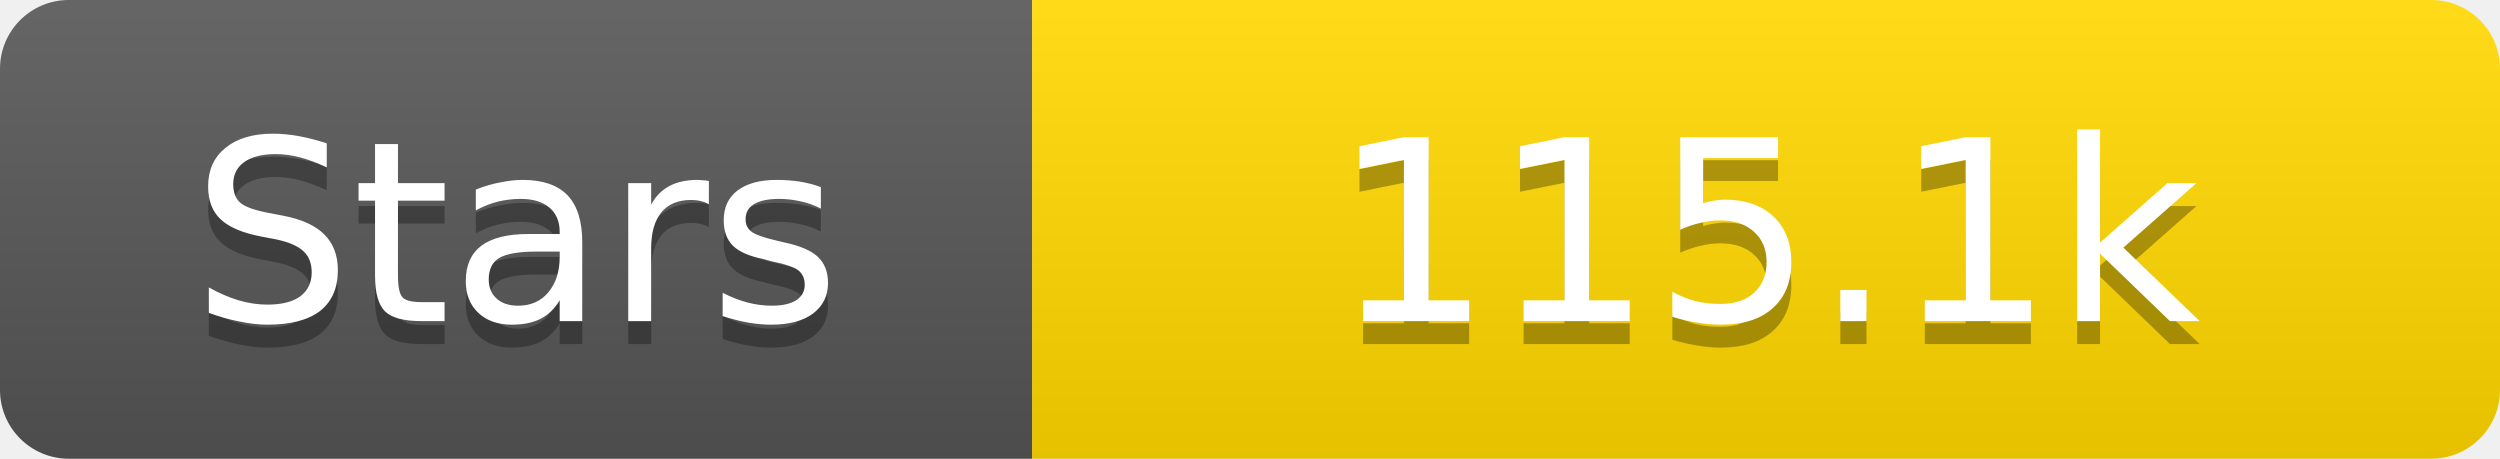
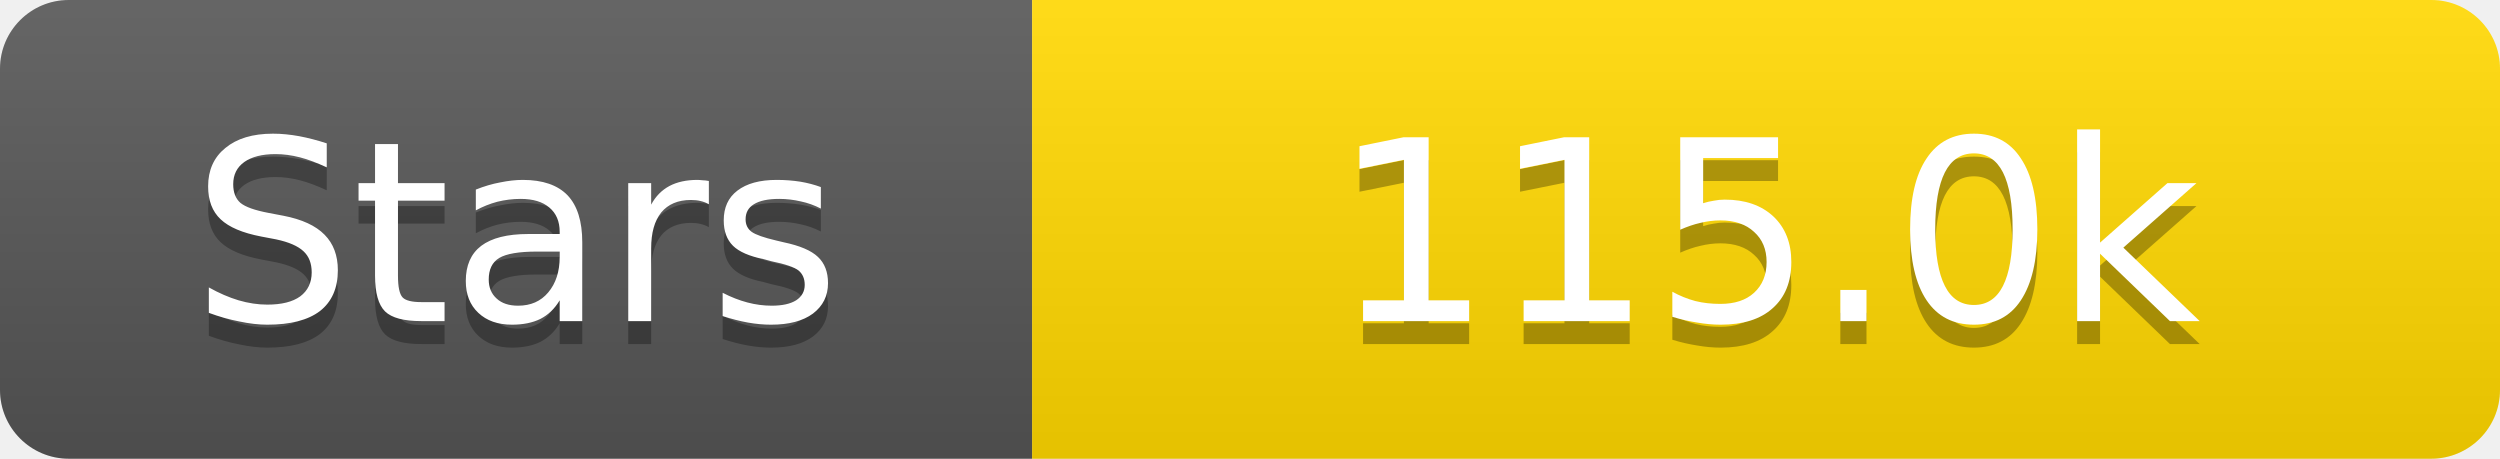
<svg xmlns="http://www.w3.org/2000/svg" width="109" height="20">
  <linearGradient id="s" x2="0" y2="100%">
    <stop offset="0" stop-color="#fff" stop-opacity=".1" />
    <stop offset="1" stop-opacity=".1" />
  </linearGradient>
  <clipPath id="r">
    <rect width="109" height="20" rx="3" fill="#fff" />
  </clipPath>
  <g clip-path="url(#r)">
    <rect width="45" height="20" fill="#555" />
    <rect x="45" width="64" height="20" fill="#ffd700" />
    <rect width="109" height="20" fill="url(#s)" />
  </g>
  <g fill="#fff" text-anchor="middle" font-family="Verdana,Geneva,DejaVu Sans,sans-serif" text-rendering="geometricPrecision" font-size="11">
    <text x="22.5" y="15" fill="#010101" fill-opacity=".3">Stars</text>
    <text x="22.5" y="14">Stars</text>
-     <text x="77.0" y="15" fill="#010101" fill-opacity=".3">115.1k</text>
-     <text x="77.0" y="14">115.1k</text>
+     <text x="77.0" y="15" fill="#010101" fill-opacity=".3">115.0k</text>
+     <text x="77.0" y="14">115.0k</text>
  </g>
</svg>
